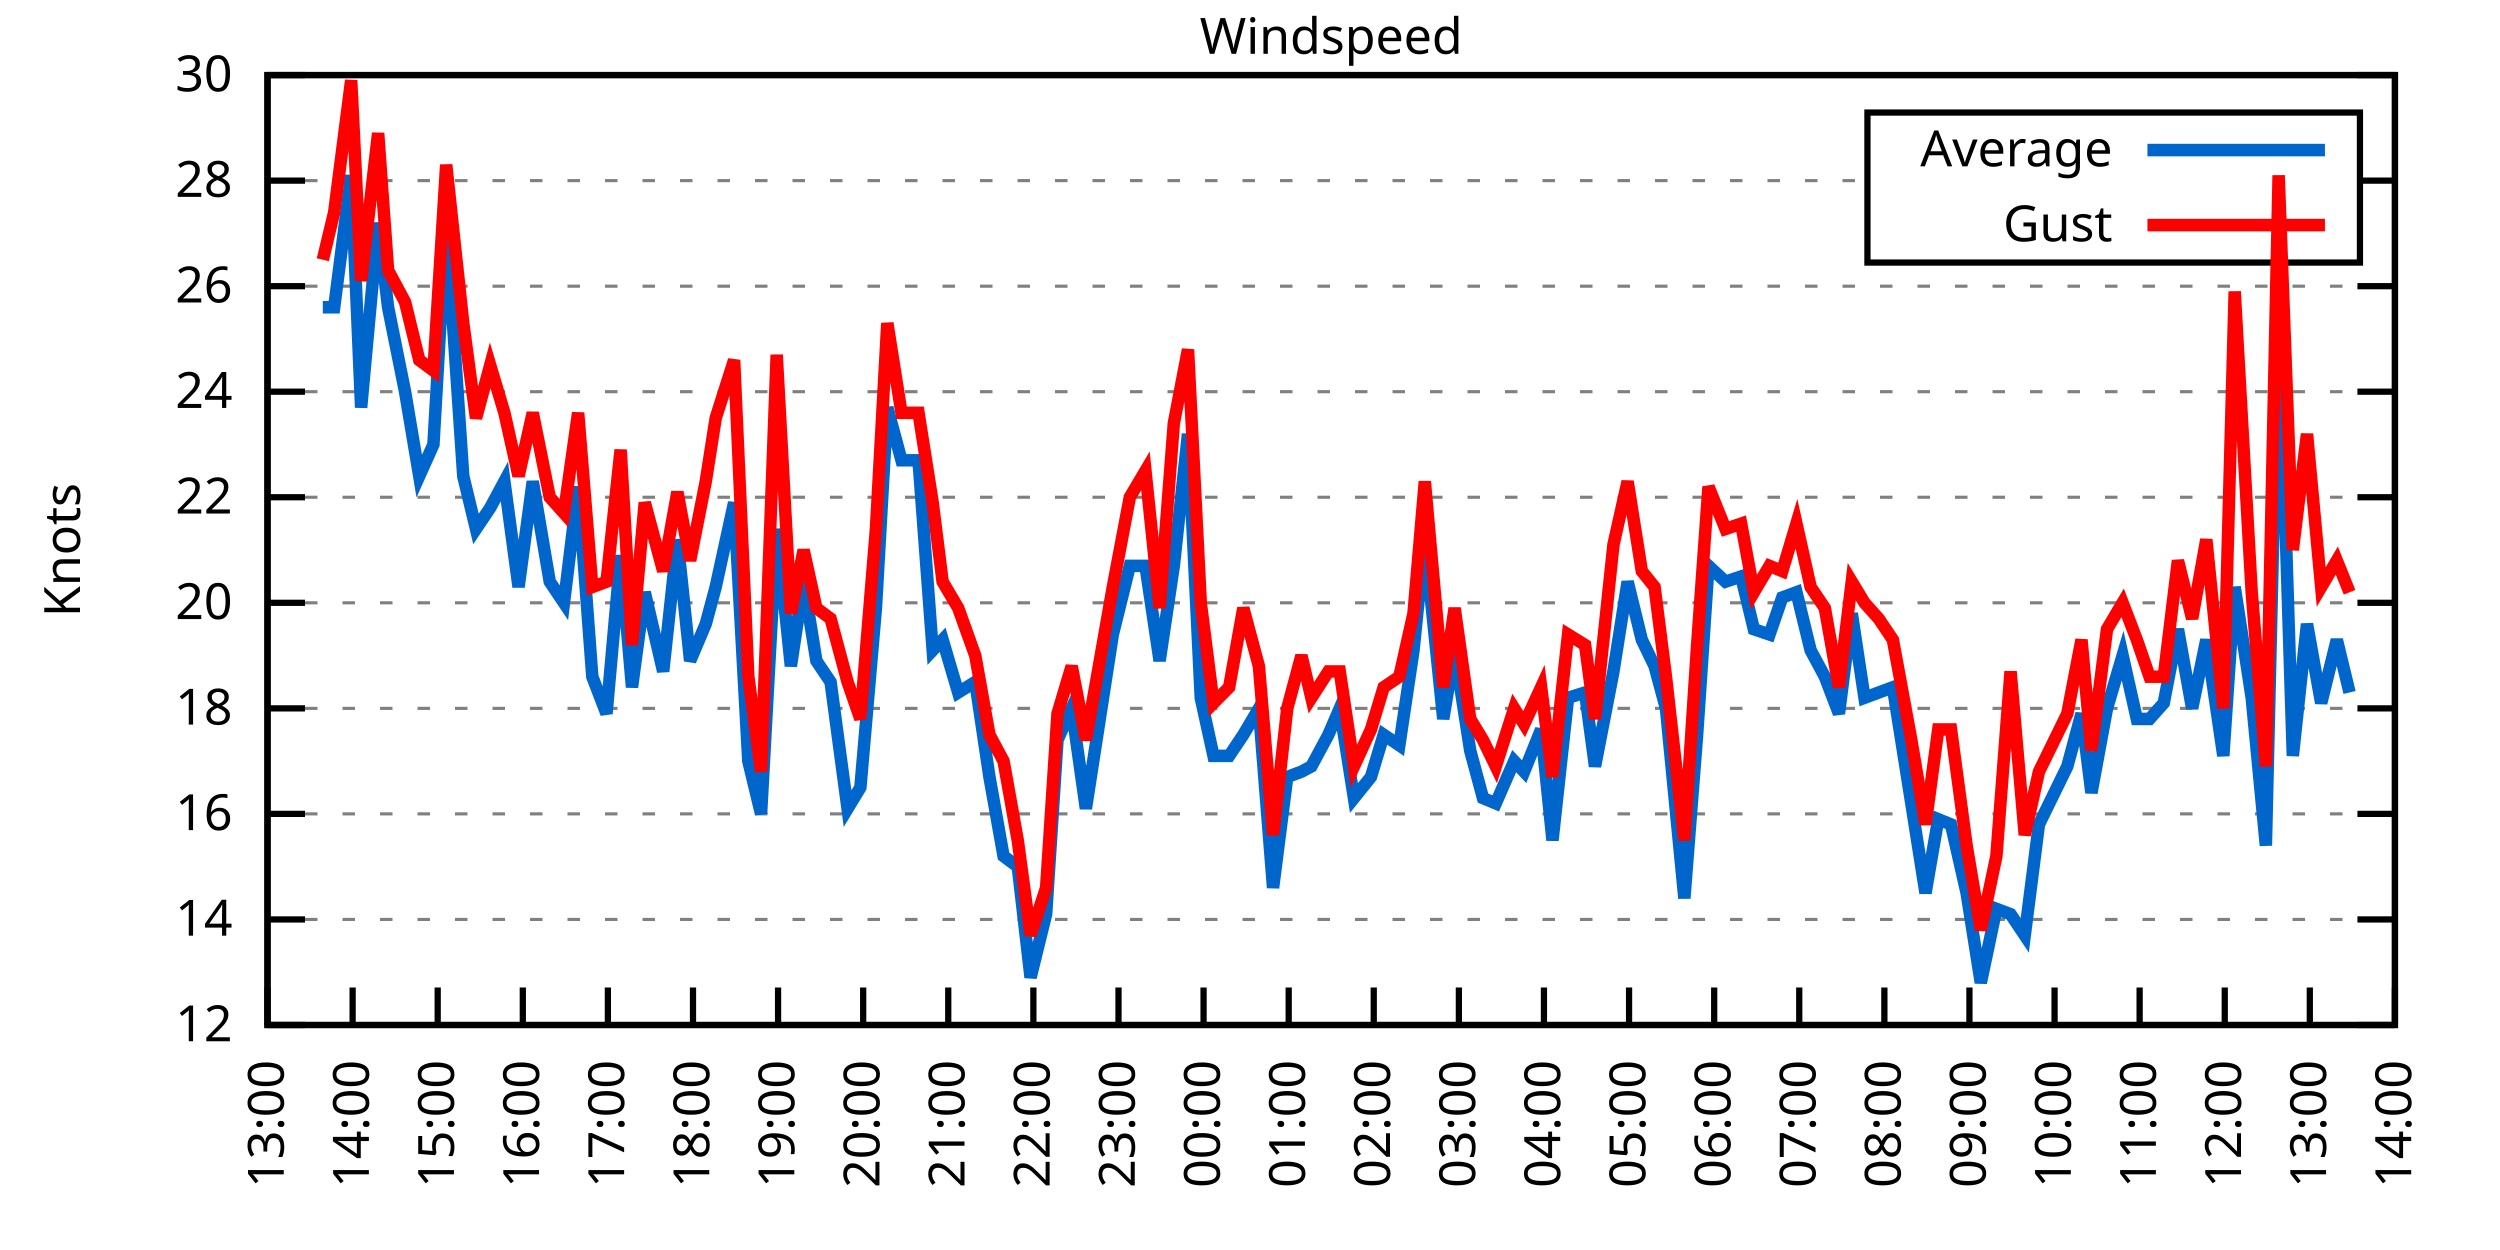
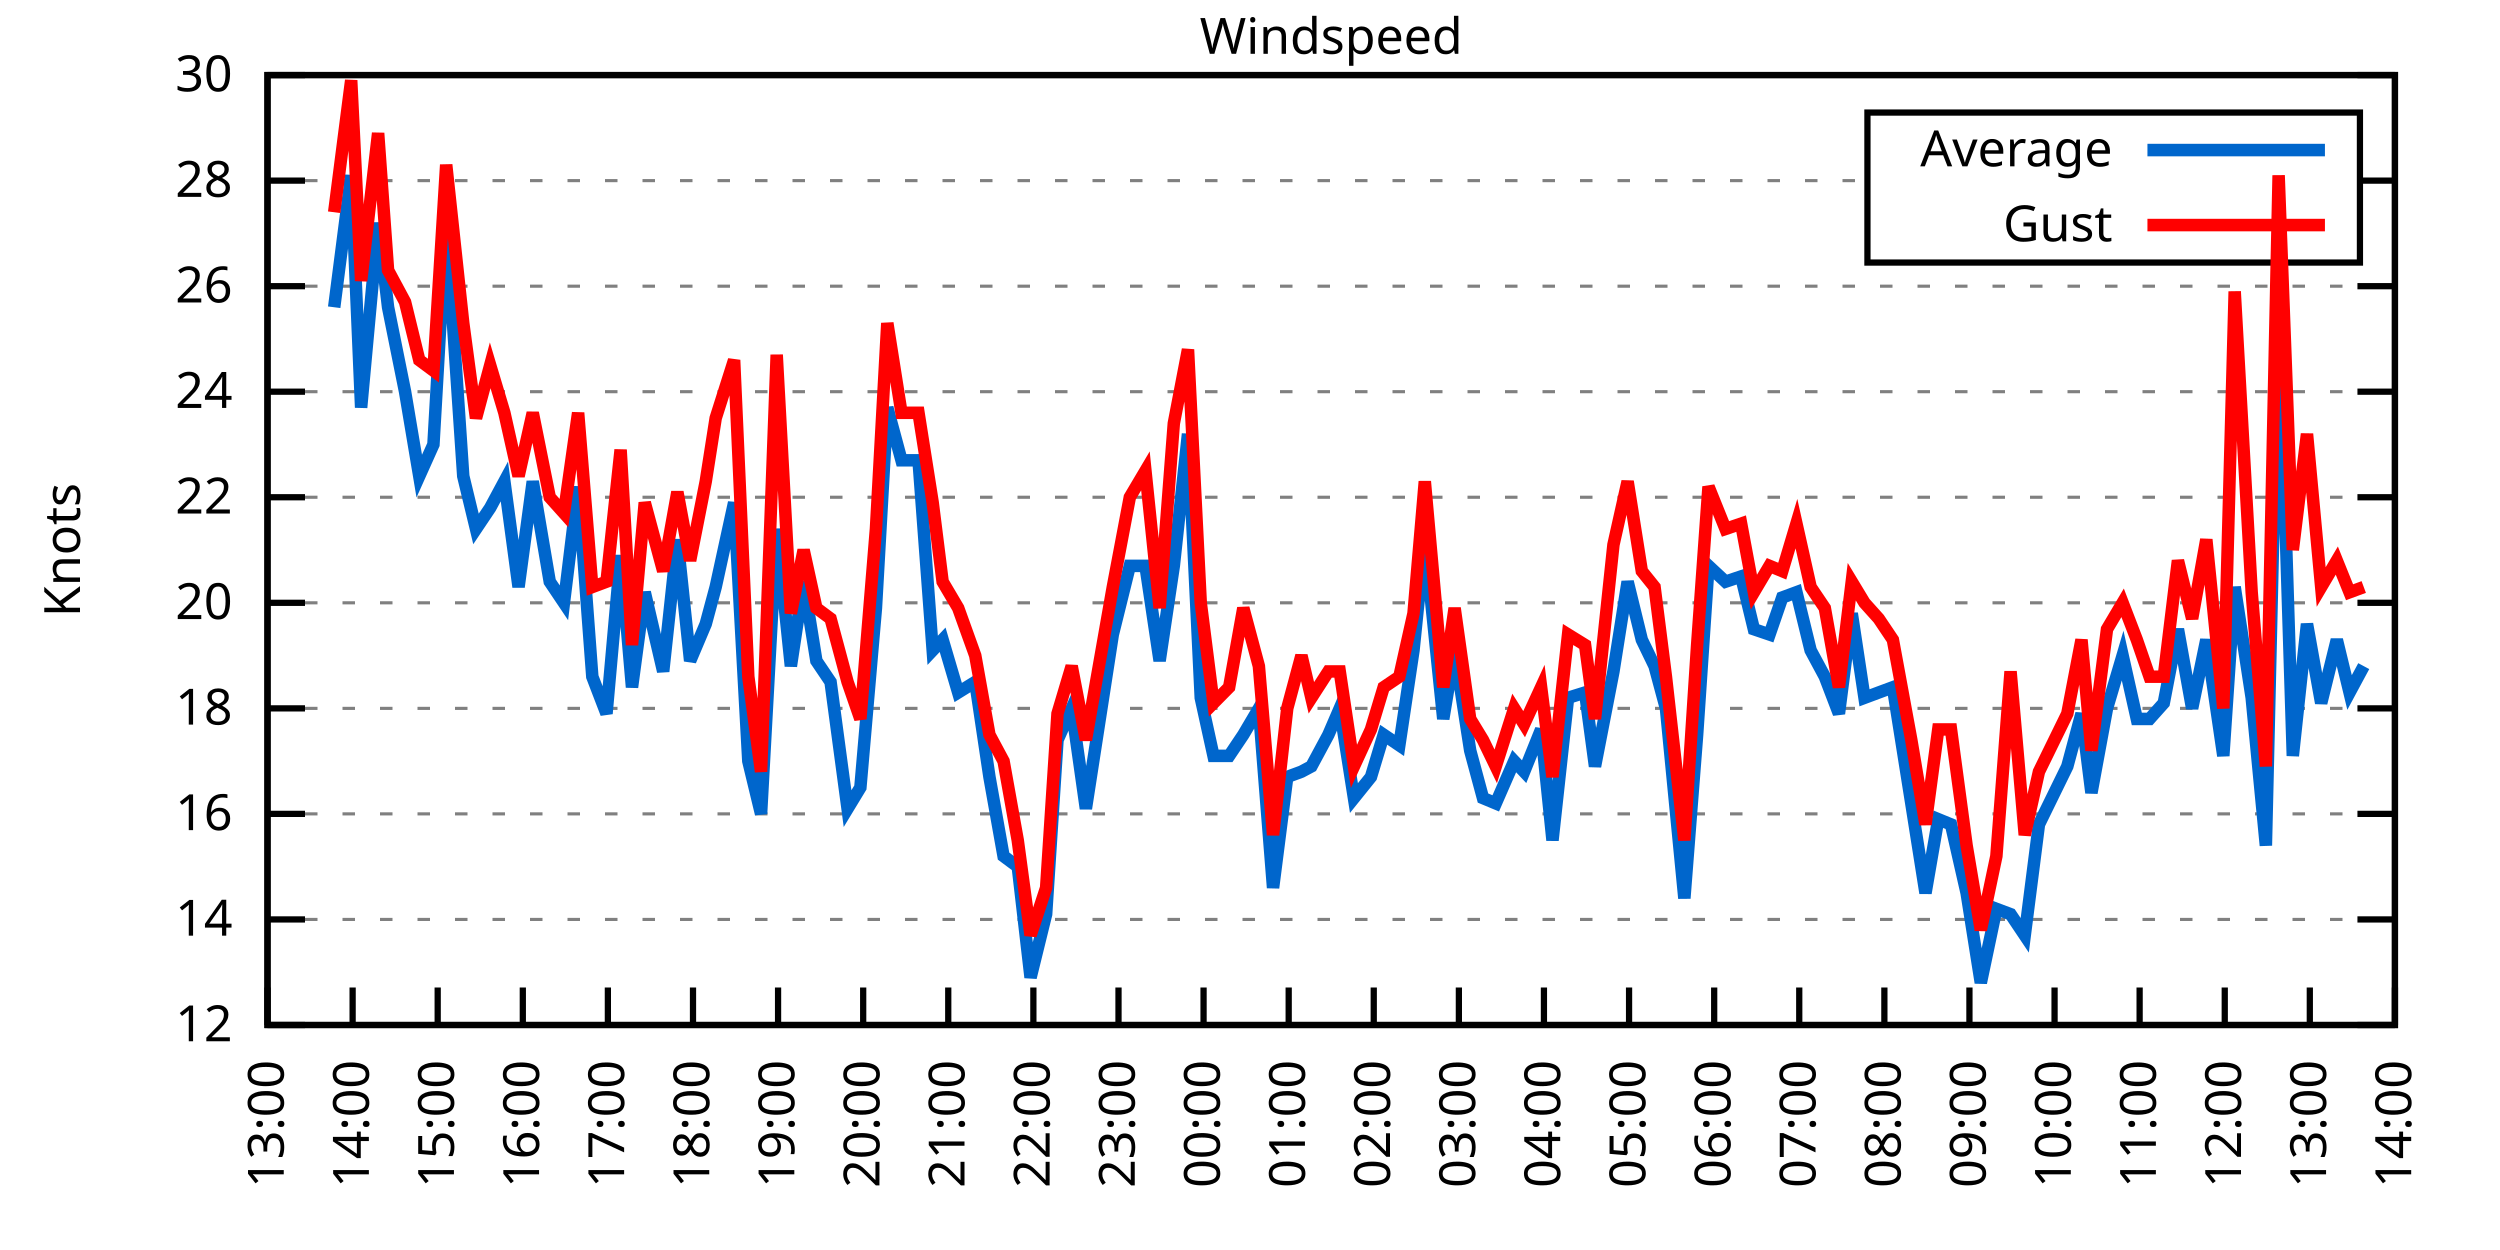
<svg xmlns="http://www.w3.org/2000/svg" xmlns:xlink="http://www.w3.org/1999/xlink" width="400" height="200" viewBox="0 0 400 200">
  <g id="gnuplot_canvas">
    <rect x="0" y="0" width="400" height="200" fill="none" />
    <defs>
      <circle id="gpDot" r="0.5" stroke-width="0.5" stroke="currentColor" />
      <path id="gpPt0" stroke-width="0.333" stroke="currentColor" d="M-1,0 h2 M0,-1 v2" />
      <path id="gpPt1" stroke-width="0.333" stroke="currentColor" d="M-1,-1 L1,1 M1,-1 L-1,1" />
      <path id="gpPt2" stroke-width="0.333" stroke="currentColor" d="M-1,0 L1,0 M0,-1 L0,1 M-1,-1 L1,1 M-1,1 L1,-1" />
      <rect id="gpPt3" stroke-width="0.333" stroke="currentColor" x="-1" y="-1" width="2" height="2" />
      <rect id="gpPt4" stroke-width="0.333" stroke="currentColor" fill="currentColor" x="-1" y="-1" width="2" height="2" />
      <circle id="gpPt5" stroke-width="0.333" stroke="currentColor" cx="0" cy="0" r="1" />
      <use xlink:href="#gpPt5" id="gpPt6" fill="currentColor" stroke="none" />
      <path id="gpPt7" stroke-width="0.333" stroke="currentColor" d="M0,-1.33 L-1.33,0.67 L1.33,0.67 z" />
      <use xlink:href="#gpPt7" id="gpPt8" fill="currentColor" stroke="none" />
      <use xlink:href="#gpPt7" id="gpPt9" stroke="currentColor" transform="rotate(180)" />
      <use xlink:href="#gpPt9" id="gpPt10" fill="currentColor" stroke="none" />
      <use xlink:href="#gpPt3" id="gpPt11" stroke="currentColor" transform="rotate(45)" />
      <use xlink:href="#gpPt11" id="gpPt12" fill="currentColor" stroke="none" />
      <path id="gpPt13" stroke-width="0.333" stroke="currentColor" d="M0,1.330 L1.265,0.411 L0.782,-1.067 L-0.782,-1.076 L-1.265,0.411 z" />
      <use xlink:href="#gpPt13" id="gpPt14" fill="currentColor" stroke="none" />
      <filter id="textbox" filterUnits="objectBoundingBox" x="0" y="0" height="1" width="1">
        <feFlood flood-color="white" flood-opacity="1" result="bgnd" />
        <feComposite in="SourceGraphic" in2="bgnd" operator="atop" />
      </filter>
      <filter id="greybox" filterUnits="objectBoundingBox" x="0" y="0" height="1" width="1">
        <feFlood flood-color="lightgrey" flood-opacity="1" result="grey" />
        <feComposite in="SourceGraphic" in2="grey" operator="atop" />
      </filter>
    </defs>
    <g fill="none" color="white" stroke="currentColor" stroke-width="1.00" stroke-linecap="butt" stroke-linejoin="miter">
</g>
    <g fill="none" color="black" stroke="currentColor" stroke-width="1.00" stroke-linecap="butt" stroke-linejoin="miter">
      <g stroke="none" shape-rendering="crispEdges">
        <polygon fill="rgb(255, 255, 255)" points="42.80,164.00 383.18,164.00 383.18,12.02 42.80,12.02 " />
      </g>
    </g>
    <g fill="none" color="black" stroke="currentColor" stroke-width="1.00" stroke-linecap="butt" stroke-linejoin="miter">
</g>
    <g fill="none" color="black" stroke="black" stroke-width="0.50" stroke-linecap="butt" stroke-linejoin="miter">
</g>
    <g fill="none" color="gray" stroke="currentColor" stroke-width="0.50" stroke-linecap="butt" stroke-linejoin="miter">
      <path stroke="gray" stroke-dasharray="2,4" class="gridline" d="M42.80,164.00 L383.19,164.00  " />
    </g>
    <g fill="none" color="gray" stroke="gray" stroke-width="1.00" stroke-linecap="butt" stroke-linejoin="miter">
</g>
    <g fill="none" color="black" stroke="currentColor" stroke-width="1.00" stroke-linecap="butt" stroke-linejoin="miter">
      <path stroke="black" d="M42.80,164.00 L48.80,164.00 M383.19,164.00 L377.19,164.00  " />
      <g transform="translate(37.20,166.60)" stroke="none" fill="black" font-family="Sans" font-size="8.00" text-anchor="end">
        <text>
          <tspan font-family="Sans"> 12</tspan>
        </text>
      </g>
    </g>
    <g fill="none" color="black" stroke="currentColor" stroke-width="1.00" stroke-linecap="butt" stroke-linejoin="miter">
</g>
    <g fill="none" color="black" stroke="black" stroke-width="0.50" stroke-linecap="butt" stroke-linejoin="miter">
</g>
    <g fill="none" color="gray" stroke="currentColor" stroke-width="0.50" stroke-linecap="butt" stroke-linejoin="miter">
      <path stroke="gray" stroke-dasharray="2,4" class="gridline" d="M42.80,147.11 L383.19,147.11  " />
    </g>
    <g fill="none" color="gray" stroke="gray" stroke-width="1.00" stroke-linecap="butt" stroke-linejoin="miter">
</g>
    <g fill="none" color="black" stroke="currentColor" stroke-width="1.00" stroke-linecap="butt" stroke-linejoin="miter">
      <path stroke="black" d="M42.80,147.11 L48.80,147.11 M383.19,147.11 L377.19,147.11  " />
      <g transform="translate(37.20,149.71)" stroke="none" fill="black" font-family="Sans" font-size="8.00" text-anchor="end">
        <text>
          <tspan font-family="Sans"> 14</tspan>
        </text>
      </g>
    </g>
    <g fill="none" color="black" stroke="currentColor" stroke-width="1.00" stroke-linecap="butt" stroke-linejoin="miter">
</g>
    <g fill="none" color="black" stroke="black" stroke-width="0.50" stroke-linecap="butt" stroke-linejoin="miter">
</g>
    <g fill="none" color="gray" stroke="currentColor" stroke-width="0.50" stroke-linecap="butt" stroke-linejoin="miter">
      <path stroke="gray" stroke-dasharray="2,4" class="gridline" d="M42.80,130.22 L383.19,130.22  " />
    </g>
    <g fill="none" color="gray" stroke="gray" stroke-width="1.00" stroke-linecap="butt" stroke-linejoin="miter">
</g>
    <g fill="none" color="black" stroke="currentColor" stroke-width="1.00" stroke-linecap="butt" stroke-linejoin="miter">
      <path stroke="black" d="M42.80,130.22 L48.80,130.22 M383.19,130.22 L377.19,130.22  " />
      <g transform="translate(37.20,132.82)" stroke="none" fill="black" font-family="Sans" font-size="8.00" text-anchor="end">
        <text>
          <tspan font-family="Sans"> 16</tspan>
        </text>
      </g>
    </g>
    <g fill="none" color="black" stroke="currentColor" stroke-width="1.00" stroke-linecap="butt" stroke-linejoin="miter">
</g>
    <g fill="none" color="black" stroke="black" stroke-width="0.50" stroke-linecap="butt" stroke-linejoin="miter">
</g>
    <g fill="none" color="gray" stroke="currentColor" stroke-width="0.50" stroke-linecap="butt" stroke-linejoin="miter">
      <path stroke="gray" stroke-dasharray="2,4" class="gridline" d="M42.80,113.34 L383.19,113.34  " />
    </g>
    <g fill="none" color="gray" stroke="gray" stroke-width="1.00" stroke-linecap="butt" stroke-linejoin="miter">
</g>
    <g fill="none" color="black" stroke="currentColor" stroke-width="1.00" stroke-linecap="butt" stroke-linejoin="miter">
      <path stroke="black" d="M42.80,113.34 L48.80,113.34 M383.19,113.34 L377.19,113.34  " />
      <g transform="translate(37.20,115.94)" stroke="none" fill="black" font-family="Sans" font-size="8.00" text-anchor="end">
        <text>
          <tspan font-family="Sans"> 18</tspan>
        </text>
      </g>
    </g>
    <g fill="none" color="black" stroke="currentColor" stroke-width="1.00" stroke-linecap="butt" stroke-linejoin="miter">
</g>
    <g fill="none" color="black" stroke="black" stroke-width="0.50" stroke-linecap="butt" stroke-linejoin="miter">
</g>
    <g fill="none" color="gray" stroke="currentColor" stroke-width="0.50" stroke-linecap="butt" stroke-linejoin="miter">
      <path stroke="gray" stroke-dasharray="2,4" class="gridline" d="M42.80,96.45 L383.19,96.45  " />
    </g>
    <g fill="none" color="gray" stroke="gray" stroke-width="1.00" stroke-linecap="butt" stroke-linejoin="miter">
</g>
    <g fill="none" color="black" stroke="currentColor" stroke-width="1.00" stroke-linecap="butt" stroke-linejoin="miter">
      <path stroke="black" d="M42.80,96.45 L48.80,96.45 M383.19,96.45 L377.19,96.45  " />
      <g transform="translate(37.20,99.05)" stroke="none" fill="black" font-family="Sans" font-size="8.00" text-anchor="end">
        <text>
          <tspan font-family="Sans"> 20</tspan>
        </text>
      </g>
    </g>
    <g fill="none" color="black" stroke="currentColor" stroke-width="1.00" stroke-linecap="butt" stroke-linejoin="miter">
</g>
    <g fill="none" color="black" stroke="black" stroke-width="0.50" stroke-linecap="butt" stroke-linejoin="miter">
</g>
    <g fill="none" color="gray" stroke="currentColor" stroke-width="0.50" stroke-linecap="butt" stroke-linejoin="miter">
      <path stroke="gray" stroke-dasharray="2,4" class="gridline" d="M42.80,79.56 L383.19,79.56  " />
    </g>
    <g fill="none" color="gray" stroke="gray" stroke-width="1.00" stroke-linecap="butt" stroke-linejoin="miter">
</g>
    <g fill="none" color="black" stroke="currentColor" stroke-width="1.00" stroke-linecap="butt" stroke-linejoin="miter">
      <path stroke="black" d="M42.80,79.56 L48.80,79.56 M383.19,79.56 L377.19,79.56  " />
      <g transform="translate(37.20,82.16)" stroke="none" fill="black" font-family="Sans" font-size="8.00" text-anchor="end">
        <text>
          <tspan font-family="Sans"> 22</tspan>
        </text>
      </g>
    </g>
    <g fill="none" color="black" stroke="currentColor" stroke-width="1.00" stroke-linecap="butt" stroke-linejoin="miter">
</g>
    <g fill="none" color="black" stroke="black" stroke-width="0.50" stroke-linecap="butt" stroke-linejoin="miter">
</g>
    <g fill="none" color="gray" stroke="currentColor" stroke-width="0.50" stroke-linecap="butt" stroke-linejoin="miter">
      <path stroke="gray" stroke-dasharray="2,4" class="gridline" d="M42.80,62.67 L383.19,62.67  " />
    </g>
    <g fill="none" color="gray" stroke="gray" stroke-width="1.00" stroke-linecap="butt" stroke-linejoin="miter">
</g>
    <g fill="none" color="black" stroke="currentColor" stroke-width="1.00" stroke-linecap="butt" stroke-linejoin="miter">
      <path stroke="black" d="M42.80,62.67 L48.80,62.67 M383.19,62.67 L377.19,62.67  " />
      <g transform="translate(37.20,65.27)" stroke="none" fill="black" font-family="Sans" font-size="8.00" text-anchor="end">
        <text>
          <tspan font-family="Sans"> 24</tspan>
        </text>
      </g>
    </g>
    <g fill="none" color="black" stroke="currentColor" stroke-width="1.00" stroke-linecap="butt" stroke-linejoin="miter">
</g>
    <g fill="none" color="black" stroke="black" stroke-width="0.50" stroke-linecap="butt" stroke-linejoin="miter">
</g>
    <g fill="none" color="gray" stroke="currentColor" stroke-width="0.50" stroke-linecap="butt" stroke-linejoin="miter">
      <path stroke="gray" stroke-dasharray="2,4" class="gridline" d="M42.80,45.79 L383.19,45.79  " />
    </g>
    <g fill="none" color="gray" stroke="gray" stroke-width="1.00" stroke-linecap="butt" stroke-linejoin="miter">
</g>
    <g fill="none" color="black" stroke="currentColor" stroke-width="1.00" stroke-linecap="butt" stroke-linejoin="miter">
      <path stroke="black" d="M42.80,45.79 L48.80,45.79 M383.19,45.79 L377.19,45.79  " />
      <g transform="translate(37.20,48.39)" stroke="none" fill="black" font-family="Sans" font-size="8.00" text-anchor="end">
        <text>
          <tspan font-family="Sans"> 26</tspan>
        </text>
      </g>
    </g>
    <g fill="none" color="black" stroke="currentColor" stroke-width="1.00" stroke-linecap="butt" stroke-linejoin="miter">
</g>
    <g fill="none" color="black" stroke="black" stroke-width="0.50" stroke-linecap="butt" stroke-linejoin="miter">
</g>
    <g fill="none" color="gray" stroke="currentColor" stroke-width="0.50" stroke-linecap="butt" stroke-linejoin="miter">
      <path stroke="gray" stroke-dasharray="2,4" class="gridline" d="M42.80,28.90 L298.79,28.90 M377.59,28.90 L383.19,28.90  " />
    </g>
    <g fill="none" color="gray" stroke="gray" stroke-width="1.00" stroke-linecap="butt" stroke-linejoin="miter">
</g>
    <g fill="none" color="black" stroke="currentColor" stroke-width="1.00" stroke-linecap="butt" stroke-linejoin="miter">
      <path stroke="black" d="M42.80,28.90 L48.80,28.90 M383.19,28.90 L377.19,28.90  " />
      <g transform="translate(37.20,31.50)" stroke="none" fill="black" font-family="Sans" font-size="8.00" text-anchor="end">
        <text>
          <tspan font-family="Sans"> 28</tspan>
        </text>
      </g>
    </g>
    <g fill="none" color="black" stroke="currentColor" stroke-width="1.00" stroke-linecap="butt" stroke-linejoin="miter">
</g>
    <g fill="none" color="black" stroke="black" stroke-width="0.50" stroke-linecap="butt" stroke-linejoin="miter">
</g>
    <g fill="none" color="gray" stroke="currentColor" stroke-width="0.50" stroke-linecap="butt" stroke-linejoin="miter">
      <path stroke="gray" stroke-dasharray="2,4" class="gridline" d="M42.80,12.01 L383.19,12.01  " />
    </g>
    <g fill="none" color="gray" stroke="gray" stroke-width="1.00" stroke-linecap="butt" stroke-linejoin="miter">
</g>
    <g fill="none" color="black" stroke="currentColor" stroke-width="1.00" stroke-linecap="butt" stroke-linejoin="miter">
      <path stroke="black" d="M42.80,12.01 L48.80,12.01 M383.19,12.01 L377.19,12.01  " />
      <g transform="translate(37.20,14.61)" stroke="none" fill="black" font-family="Sans" font-size="8.00" text-anchor="end">
        <text>
          <tspan font-family="Sans"> 30</tspan>
        </text>
      </g>
    </g>
    <g fill="none" color="black" stroke="currentColor" stroke-width="1.00" stroke-linecap="butt" stroke-linejoin="miter">
      <path stroke="black" d="M42.80,164.00 L42.80,158.00  " />
      <g transform="translate(45.40,169.60) rotate(270.00)" stroke="none" fill="black" font-family="Sans" font-size="8.00" text-anchor="end">
        <text>
          <tspan font-family="Sans">13:00</tspan>
        </text>
      </g>
    </g>
    <g fill="none" color="black" stroke="currentColor" stroke-width="1.00" stroke-linecap="butt" stroke-linejoin="miter">
      <path stroke="black" d="M56.42,164.00 L56.42,158.00  " />
      <g transform="translate(59.02,169.60) rotate(270.00)" stroke="none" fill="black" font-family="Sans" font-size="8.00" text-anchor="end">
        <text>
          <tspan font-family="Sans">14:00</tspan>
        </text>
      </g>
    </g>
    <g fill="none" color="black" stroke="currentColor" stroke-width="1.00" stroke-linecap="butt" stroke-linejoin="miter">
      <path stroke="black" d="M70.03,164.00 L70.03,158.00  " />
      <g transform="translate(72.63,169.60) rotate(270.00)" stroke="none" fill="black" font-family="Sans" font-size="8.00" text-anchor="end">
        <text>
          <tspan font-family="Sans">15:00</tspan>
        </text>
      </g>
    </g>
    <g fill="none" color="black" stroke="currentColor" stroke-width="1.00" stroke-linecap="butt" stroke-linejoin="miter">
      <path stroke="black" d="M83.65,164.00 L83.65,158.00  " />
      <g transform="translate(86.25,169.60) rotate(270.00)" stroke="none" fill="black" font-family="Sans" font-size="8.00" text-anchor="end">
        <text>
          <tspan font-family="Sans">16:00</tspan>
        </text>
      </g>
    </g>
    <g fill="none" color="black" stroke="currentColor" stroke-width="1.00" stroke-linecap="butt" stroke-linejoin="miter">
      <path stroke="black" d="M97.26,164.00 L97.26,158.00  " />
      <g transform="translate(99.86,169.60) rotate(270.00)" stroke="none" fill="black" font-family="Sans" font-size="8.00" text-anchor="end">
        <text>
          <tspan font-family="Sans">17:00</tspan>
        </text>
      </g>
    </g>
    <g fill="none" color="black" stroke="currentColor" stroke-width="1.00" stroke-linecap="butt" stroke-linejoin="miter">
      <path stroke="black" d="M110.88,164.00 L110.88,158.00  " />
      <g transform="translate(113.48,169.60) rotate(270.00)" stroke="none" fill="black" font-family="Sans" font-size="8.00" text-anchor="end">
        <text>
          <tspan font-family="Sans">18:00</tspan>
        </text>
      </g>
    </g>
    <g fill="none" color="black" stroke="currentColor" stroke-width="1.00" stroke-linecap="butt" stroke-linejoin="miter">
      <path stroke="black" d="M124.49,164.00 L124.49,158.00  " />
      <g transform="translate(127.09,169.60) rotate(270.00)" stroke="none" fill="black" font-family="Sans" font-size="8.00" text-anchor="end">
        <text>
          <tspan font-family="Sans">19:00</tspan>
        </text>
      </g>
    </g>
    <g fill="none" color="black" stroke="currentColor" stroke-width="1.00" stroke-linecap="butt" stroke-linejoin="miter">
      <path stroke="black" d="M138.11,164.00 L138.11,158.00  " />
      <g transform="translate(140.71,169.60) rotate(270.00)" stroke="none" fill="black" font-family="Sans" font-size="8.00" text-anchor="end">
        <text>
          <tspan font-family="Sans">20:00</tspan>
        </text>
      </g>
    </g>
    <g fill="none" color="black" stroke="currentColor" stroke-width="1.00" stroke-linecap="butt" stroke-linejoin="miter">
      <path stroke="black" d="M151.72,164.00 L151.72,158.00  " />
      <g transform="translate(154.32,169.60) rotate(270.00)" stroke="none" fill="black" font-family="Sans" font-size="8.00" text-anchor="end">
        <text>
          <tspan font-family="Sans">21:00</tspan>
        </text>
      </g>
    </g>
    <g fill="none" color="black" stroke="currentColor" stroke-width="1.00" stroke-linecap="butt" stroke-linejoin="miter">
      <path stroke="black" d="M165.34,164.00 L165.34,158.00  " />
      <g transform="translate(167.94,169.60) rotate(270.00)" stroke="none" fill="black" font-family="Sans" font-size="8.00" text-anchor="end">
        <text>
          <tspan font-family="Sans">22:00</tspan>
        </text>
      </g>
    </g>
    <g fill="none" color="black" stroke="currentColor" stroke-width="1.00" stroke-linecap="butt" stroke-linejoin="miter">
      <path stroke="black" d="M178.96,164.00 L178.96,158.00  " />
      <g transform="translate(181.56,169.60) rotate(270.00)" stroke="none" fill="black" font-family="Sans" font-size="8.00" text-anchor="end">
        <text>
          <tspan font-family="Sans">23:00</tspan>
        </text>
      </g>
    </g>
    <g fill="none" color="black" stroke="currentColor" stroke-width="1.00" stroke-linecap="butt" stroke-linejoin="miter">
      <path stroke="black" d="M192.57,164.00 L192.57,158.00  " />
      <g transform="translate(195.17,169.60) rotate(270.00)" stroke="none" fill="black" font-family="Sans" font-size="8.00" text-anchor="end">
        <text>
          <tspan font-family="Sans">00:00</tspan>
        </text>
      </g>
    </g>
    <g fill="none" color="black" stroke="currentColor" stroke-width="1.00" stroke-linecap="butt" stroke-linejoin="miter">
      <path stroke="black" d="M206.19,164.00 L206.19,158.00  " />
      <g transform="translate(208.79,169.60) rotate(270.00)" stroke="none" fill="black" font-family="Sans" font-size="8.00" text-anchor="end">
        <text>
          <tspan font-family="Sans">01:00</tspan>
        </text>
      </g>
    </g>
    <g fill="none" color="black" stroke="currentColor" stroke-width="1.00" stroke-linecap="butt" stroke-linejoin="miter">
      <path stroke="black" d="M219.80,164.00 L219.80,158.00  " />
      <g transform="translate(222.40,169.60) rotate(270.00)" stroke="none" fill="black" font-family="Sans" font-size="8.00" text-anchor="end">
        <text>
          <tspan font-family="Sans">02:00</tspan>
        </text>
      </g>
    </g>
    <g fill="none" color="black" stroke="currentColor" stroke-width="1.00" stroke-linecap="butt" stroke-linejoin="miter">
      <path stroke="black" d="M233.42,164.00 L233.42,158.00  " />
      <g transform="translate(236.02,169.60) rotate(270.00)" stroke="none" fill="black" font-family="Sans" font-size="8.00" text-anchor="end">
        <text>
          <tspan font-family="Sans">03:00</tspan>
        </text>
      </g>
    </g>
    <g fill="none" color="black" stroke="currentColor" stroke-width="1.00" stroke-linecap="butt" stroke-linejoin="miter">
      <path stroke="black" d="M247.03,164.00 L247.03,158.00  " />
      <g transform="translate(249.63,169.60) rotate(270.00)" stroke="none" fill="black" font-family="Sans" font-size="8.00" text-anchor="end">
        <text>
          <tspan font-family="Sans">04:00</tspan>
        </text>
      </g>
    </g>
    <g fill="none" color="black" stroke="currentColor" stroke-width="1.00" stroke-linecap="butt" stroke-linejoin="miter">
      <path stroke="black" d="M260.65,164.00 L260.65,158.00  " />
      <g transform="translate(263.25,169.60) rotate(270.00)" stroke="none" fill="black" font-family="Sans" font-size="8.00" text-anchor="end">
        <text>
          <tspan font-family="Sans">05:00</tspan>
        </text>
      </g>
    </g>
    <g fill="none" color="black" stroke="currentColor" stroke-width="1.00" stroke-linecap="butt" stroke-linejoin="miter">
      <path stroke="black" d="M274.27,164.00 L274.27,158.00  " />
      <g transform="translate(276.87,169.60) rotate(270.00)" stroke="none" fill="black" font-family="Sans" font-size="8.00" text-anchor="end">
        <text>
          <tspan font-family="Sans">06:00</tspan>
        </text>
      </g>
    </g>
    <g fill="none" color="black" stroke="currentColor" stroke-width="1.00" stroke-linecap="butt" stroke-linejoin="miter">
      <path stroke="black" d="M287.88,164.00 L287.88,158.00  " />
      <g transform="translate(290.48,169.60) rotate(270.00)" stroke="none" fill="black" font-family="Sans" font-size="8.00" text-anchor="end">
        <text>
          <tspan font-family="Sans">07:00</tspan>
        </text>
      </g>
    </g>
    <g fill="none" color="black" stroke="currentColor" stroke-width="1.00" stroke-linecap="butt" stroke-linejoin="miter">
      <path stroke="black" d="M301.50,164.00 L301.50,158.00  " />
      <g transform="translate(304.10,169.60) rotate(270.00)" stroke="none" fill="black" font-family="Sans" font-size="8.00" text-anchor="end">
        <text>
          <tspan font-family="Sans">08:00</tspan>
        </text>
      </g>
    </g>
    <g fill="none" color="black" stroke="currentColor" stroke-width="1.00" stroke-linecap="butt" stroke-linejoin="miter">
      <path stroke="black" d="M315.11,164.00 L315.11,158.00  " />
      <g transform="translate(317.71,169.60) rotate(270.00)" stroke="none" fill="black" font-family="Sans" font-size="8.00" text-anchor="end">
        <text>
          <tspan font-family="Sans">09:00</tspan>
        </text>
      </g>
    </g>
    <g fill="none" color="black" stroke="currentColor" stroke-width="1.00" stroke-linecap="butt" stroke-linejoin="miter">
      <path stroke="black" d="M328.73,164.00 L328.73,158.00  " />
      <g transform="translate(331.33,169.60) rotate(270.00)" stroke="none" fill="black" font-family="Sans" font-size="8.00" text-anchor="end">
        <text>
          <tspan font-family="Sans">10:00</tspan>
        </text>
      </g>
    </g>
    <g fill="none" color="black" stroke="currentColor" stroke-width="1.00" stroke-linecap="butt" stroke-linejoin="miter">
      <path stroke="black" d="M342.34,164.00 L342.34,158.00  " />
      <g transform="translate(344.94,169.60) rotate(270.00)" stroke="none" fill="black" font-family="Sans" font-size="8.00" text-anchor="end">
        <text>
          <tspan font-family="Sans">11:00</tspan>
        </text>
      </g>
    </g>
    <g fill="none" color="black" stroke="currentColor" stroke-width="1.00" stroke-linecap="butt" stroke-linejoin="miter">
      <path stroke="black" d="M355.96,164.00 L355.96,158.00  " />
      <g transform="translate(358.56,169.60) rotate(270.00)" stroke="none" fill="black" font-family="Sans" font-size="8.00" text-anchor="end">
        <text>
          <tspan font-family="Sans">12:00</tspan>
        </text>
      </g>
    </g>
    <g fill="none" color="black" stroke="currentColor" stroke-width="1.00" stroke-linecap="butt" stroke-linejoin="miter">
      <path stroke="black" d="M369.57,164.00 L369.57,158.00  " />
      <g transform="translate(372.17,169.60) rotate(270.00)" stroke="none" fill="black" font-family="Sans" font-size="8.00" text-anchor="end">
        <text>
          <tspan font-family="Sans">13:00</tspan>
        </text>
      </g>
    </g>
    <g fill="none" color="black" stroke="currentColor" stroke-width="1.00" stroke-linecap="butt" stroke-linejoin="miter">
      <path stroke="black" d="M383.19,164.00 L383.19,158.00  " />
      <g transform="translate(385.79,169.60) rotate(270.00)" stroke="none" fill="black" font-family="Sans" font-size="8.00" text-anchor="end">
        <text>
          <tspan font-family="Sans">14:00</tspan>
        </text>
      </g>
    </g>
    <g fill="none" color="black" stroke="currentColor" stroke-width="1.00" stroke-linecap="butt" stroke-linejoin="miter">
</g>
    <g fill="none" color="black" stroke="currentColor" stroke-width="1.00" stroke-linecap="butt" stroke-linejoin="miter">
      <path stroke="black" d="M42.80,12.01 L42.80,164.00 L383.19,164.00 L383.19,12.01 L42.80,12.01 Z  " />
    </g>
    <g fill="none" color="black" stroke="currentColor" stroke-width="1.00" stroke-linecap="butt" stroke-linejoin="miter">
</g>
    <g fill="none" color="black" stroke="currentColor" stroke-width="1.00" stroke-linecap="butt" stroke-linejoin="miter">
      <path stroke="black" d="M298.79,42.01 L298.79,18.01 L377.59,18.01 L377.59,42.01 L298.79,42.01 Z  " />
    </g>
    <g id="Windspeed_plot_1">
      <g fill="none" color="white" stroke="black" stroke-width="2.00" stroke-linecap="butt" stroke-linejoin="miter">
</g>
      <g fill="none" color="black" stroke="currentColor" stroke-width="2.00" stroke-linecap="butt" stroke-linejoin="miter">
        <g transform="translate(337.99,26.61)" stroke="none" fill="black" font-family="Sans" font-size="8.00" text-anchor="end">
          <text>
            <tspan font-family="Sans">Average</tspan>
          </text>
        </g>
      </g>
      <g fill="none" color="black" stroke="currentColor" stroke-width="2.00" stroke-linecap="butt" stroke-linejoin="miter">
-         <path stroke="rgb(  0, 102, 204)" d="M343.59,24.01 L371.99,24.01 M51.65,49.16 L53.47,49.16 L56.19,28.05 L57.78,65.21 L60.50,35.65 L62.09,49.16   L64.81,62.67 L67.08,76.18 L69.35,71.12 L71.39,35.65 L74.12,76.18 L76.16,84.63 L78.43,81.25 L80.70,77.03   L82.97,93.92 L85.24,77.03 L87.96,93.07 L90.23,96.45 L92.50,77.87 L94.77,108.27 L97.04,114.18 L99.30,88.85   L101.12,109.96 L103.16,94.76 L106.11,107.43 L108.38,86.32 L110.42,105.74 L112.92,99.83 L114.51,93.92 L117.46,80.41   L119.73,121.78 L121.77,130.22 L124.27,84.63 L126.54,106.58 L128.58,93.07 L130.62,105.74 L132.89,109.11 L135.61,129.38   L137.66,126.00 L140.15,97.29 L141.97,65.21 L144.24,73.65 L146.96,73.65 L149.23,104.05 L150.82,102.36 L153.31,110.80   L156.04,109.11 L158.31,124.31 L160.57,136.98 L162.84,138.67 L164.89,156.40 L167.38,146.27 L169.20,118.40 L171.47,113.34   L173.74,129.38 L178.05,101.52 L180.77,90.54 L183.27,90.54 L185.54,105.74 L187.81,90.54 L190.08,69.43 L192.12,111.65   L194.16,120.94 L196.66,120.94 L198.93,117.56 L201.42,113.34 L203.69,142.05 L205.96,124.31 L208.23,123.47 L209.82,122.62   L212.54,117.56 L214.36,113.34 L216.63,127.69 L219.35,124.31 L221.39,117.56 L223.89,119.25 L226.16,104.05 L227.97,86.32   L230.92,115.03 L232.74,104.05 L235.23,120.09 L237.28,127.69 L239.32,128.54 L242.27,121.78 L243.86,123.47 L246.58,116.71   L248.40,134.45 L250.89,111.65 L253.61,110.80 L255.20,122.62 L258.15,107.43 L260.42,93.07 L262.69,102.36 L264.73,106.58   L266.55,113.34 L269.50,143.73 L271.54,117.56 L273.36,90.54 L276.08,93.07 L278.58,92.23 L280.62,100.67 L283.12,101.52   L285.16,95.60 L287.43,94.76 L289.70,104.05 L291.97,108.27 L294.23,114.18 L296.28,98.14 L298.32,111.65 L300.59,110.80   L302.86,109.96 L305.81,128.54 L308.08,142.89 L310.12,131.07 L312.16,131.91 L314.66,142.89 L316.93,157.24 L319.42,145.42   L321.69,146.27 L323.96,149.65 L326.23,131.91 L330.77,122.62 L333.04,114.18 L334.63,126.85 L337.12,113.34 L339.62,104.89   L341.89,115.03 L343.93,115.03 L346.20,112.49 L348.47,100.67 L350.74,113.34 L353.01,102.36 L355.73,120.94 L357.55,93.92   L360.27,111.65 L362.54,135.29 L364.58,49.16 L366.85,120.94 L369.12,99.83 L371.39,112.49 L373.89,102.36 L375.93,110.80    " />
+         <path stroke="rgb(  0, 102, 204)" d="M343.59,24.01 L371.99,24.01 M53.47,49.16 L56.19,28.05 L57.78,65.21 L60.50,35.65 L62.09,49.16 L64.81,62.67   L67.08,76.18 L69.35,71.12 L71.39,35.65 L74.12,76.18 L76.16,84.63 L78.43,81.25 L80.70,77.03 L82.97,93.92   L85.24,77.03 L87.96,93.07 L90.23,96.45 L92.50,77.87 L94.77,108.27 L97.04,114.18 L99.30,88.85 L101.12,109.96   L103.16,94.76 L106.11,107.43 L108.38,86.32 L110.42,105.74 L112.92,99.83 L114.51,93.92 L117.46,80.41 L119.73,121.78   L121.77,130.22 L124.27,84.63 L126.54,106.58 L128.58,93.07 L130.62,105.74 L132.89,109.11 L135.61,129.38 L137.66,126.00   L140.15,97.29 L141.97,65.21 L144.24,73.65 L146.96,73.65 L149.23,104.05 L150.82,102.36 L153.31,110.80 L156.04,109.11   L158.31,124.31 L160.57,136.98 L162.84,138.67 L164.89,156.40 L167.38,146.27 L169.20,118.40 L171.47,113.34 L173.74,129.38   L178.05,101.52 L180.77,90.54 L183.27,90.54 L185.54,105.74 L187.81,90.54 L190.08,69.43 L192.12,111.65 L194.16,120.94   L196.66,120.94 L198.93,117.56 L201.42,113.34 L203.69,142.05 L205.96,124.31 L208.23,123.47 L209.82,122.62 L212.54,117.56   L214.36,113.34 L216.63,127.69 L219.35,124.31 L221.39,117.56 L223.89,119.25 L226.16,104.05 L227.97,86.32 L230.92,115.03   L232.74,104.05 L235.23,120.09 L237.28,127.69 L239.32,128.54 L242.27,121.78 L243.86,123.47 L246.58,116.71 L248.40,134.45   L250.89,111.65 L253.61,110.80 L255.20,122.62 L258.15,107.43 L260.42,93.07 L262.69,102.36 L264.73,106.58 L266.55,113.34   L269.50,143.73 L271.54,117.56 L273.36,90.54 L276.08,93.07 L278.58,92.23 L280.62,100.67 L283.12,101.52 L285.16,95.60   L287.43,94.76 L289.70,104.05 L291.97,108.27 L294.23,114.18 L296.28,98.14 L298.32,111.65 L300.59,110.80 L302.86,109.96   L305.81,128.54 L308.08,142.89 L310.12,131.07 L312.16,131.91 L314.66,142.89 L316.93,157.24 L319.42,145.42 L321.69,146.27   L323.96,149.65 L326.23,131.91 L330.77,122.62 L333.04,114.18 L334.63,126.85 L337.12,113.34 L339.62,104.89 L341.89,115.03   L343.93,115.03 L346.20,112.49 L348.47,100.67 L350.74,113.34 L353.01,102.36 L355.73,120.94 L357.55,93.92 L360.27,111.65   L362.54,135.29 L364.58,49.16 L366.85,120.94 L369.12,99.83 L371.39,112.49 L373.89,102.36 L375.93,110.80 L378.20,106.58    " />
      </g>
    </g>
    <g id="Windspeed_plot_2">
      <g fill="none" color="black" stroke="currentColor" stroke-width="2.00" stroke-linecap="butt" stroke-linejoin="miter">
        <g transform="translate(337.99,38.61)" stroke="none" fill="black" font-family="Sans" font-size="8.00" text-anchor="end">
          <text>
            <tspan font-family="Sans">Gust</tspan>
          </text>
        </g>
      </g>
      <g fill="none" color="black" stroke="currentColor" stroke-width="2.00" stroke-linecap="butt" stroke-linejoin="miter">
-         <path stroke="rgb(255,   0,   0)" d="M343.59,36.01 L371.99,36.01 M51.65,41.56 L53.47,33.96 L56.19,12.85 L57.78,44.94 L60.50,21.30 L62.09,43.25   L64.81,48.32 L67.08,57.61 L69.35,59.30 L71.39,26.36 L74.12,51.70 L76.16,66.90 L78.43,58.45 L80.70,66.05   L82.97,76.18 L85.24,66.05 L87.96,79.56 L90.23,82.09 L92.50,66.05 L94.77,93.92 L97.04,93.07 L99.30,71.96   L101.12,103.20 L103.16,80.41 L106.11,91.38 L108.38,78.72 L110.42,89.69 L112.92,77.03 L114.51,66.90 L117.46,57.61   L119.73,108.27 L121.77,123.47 L124.27,56.76 L126.54,98.14 L128.58,88.00 L130.62,97.29 L132.89,98.98 L135.61,109.11   L137.66,115.03 L140.15,84.63 L141.97,51.70 L144.24,66.05 L146.96,66.05 L149.23,80.41 L150.82,93.07 L153.31,97.29   L156.04,104.89 L158.31,117.56 L160.57,121.78 L162.84,134.45 L164.89,149.65 L167.38,142.05 L169.20,114.18 L171.47,106.58   L173.74,118.40 L178.05,93.92 L180.77,79.56 L183.27,75.34 L185.54,97.29 L187.81,67.74 L190.08,55.92 L192.12,96.45   L194.16,112.49 L196.66,109.96 L198.93,97.29 L201.42,106.58 L203.69,133.60 L205.96,113.34 L208.23,104.89 L209.82,111.65   L212.54,107.43 L214.36,107.43 L216.63,122.62 L219.35,116.71 L221.39,109.96 L223.89,108.27 L226.16,98.14 L227.97,77.03   L230.92,109.96 L232.74,97.29 L235.23,115.03 L237.28,118.40 L239.32,122.62 L242.27,113.34 L243.86,115.87 L246.58,109.96   L248.40,124.31 L250.89,101.52 L253.61,103.20 L255.20,115.03 L258.15,87.16 L260.42,77.03 L262.69,91.38 L264.73,93.92   L266.55,108.27 L269.50,134.45 L271.54,103.20 L273.36,77.87 L276.08,84.63 L278.58,83.78 L280.62,94.76 L283.12,90.54   L285.16,91.38 L287.43,83.78 L289.70,93.92 L291.97,97.29 L294.23,109.96 L296.28,93.07 L298.32,96.45 L300.59,98.98   L302.86,102.36 L305.81,118.40 L308.08,131.91 L310.12,116.71 L312.16,116.71 L314.66,135.29 L316.93,148.80 L319.42,136.98   L321.69,107.43 L323.96,133.60 L326.23,123.47 L330.77,114.18 L333.04,102.36 L334.63,120.09 L337.12,100.67 L339.62,96.45   L341.89,102.36 L343.93,108.27 L346.20,108.27 L348.47,89.69 L350.74,98.98 L353.01,86.32 L355.73,113.34 L357.55,46.63   L360.27,94.76 L362.54,122.62 L364.58,28.05 L366.85,88.00 L369.12,69.43 L371.39,93.92 L373.89,89.69 L375.93,94.76    " />
+         <path stroke="rgb(255,   0,   0)" d="M343.59,36.01 L371.99,36.01 M53.47,33.96 L56.19,12.85 L57.78,44.94 L60.50,21.30 L62.09,43.25 L64.81,48.32   L67.08,57.61 L69.35,59.30 L71.39,26.36 L74.12,51.70 L76.16,66.90 L78.43,58.45 L80.70,66.05 L82.97,76.18   L85.24,66.05 L87.96,79.56 L90.23,82.09 L92.50,66.05 L94.77,93.92 L97.04,93.07 L99.30,71.96 L101.12,103.20   L103.16,80.41 L106.11,91.38 L108.38,78.72 L110.42,89.69 L112.92,77.03 L114.51,66.90 L117.46,57.61 L119.73,108.27   L121.77,123.47 L124.27,56.76 L126.54,98.14 L128.58,88.00 L130.62,97.29 L132.89,98.98 L135.61,109.11 L137.66,115.03   L140.15,84.63 L141.97,51.70 L144.24,66.05 L146.96,66.05 L149.23,80.41 L150.82,93.07 L153.31,97.29 L156.04,104.89   L158.31,117.56 L160.57,121.78 L162.84,134.45 L164.89,149.65 L167.38,142.05 L169.20,114.18 L171.47,106.58 L173.74,118.40   L178.05,93.92 L180.77,79.56 L183.27,75.34 L185.54,97.29 L187.81,67.74 L190.08,55.92 L192.12,96.45 L194.16,112.49   L196.66,109.96 L198.93,97.29 L201.42,106.58 L203.69,133.60 L205.96,113.34 L208.23,104.89 L209.82,111.65 L212.54,107.43   L214.36,107.43 L216.63,122.62 L219.35,116.71 L221.39,109.96 L223.89,108.27 L226.16,98.14 L227.97,77.03 L230.92,109.96   L232.74,97.29 L235.23,115.03 L237.28,118.40 L239.32,122.62 L242.27,113.34 L243.86,115.87 L246.58,109.96 L248.40,124.31   L250.89,101.52 L253.61,103.20 L255.20,115.03 L258.15,87.16 L260.42,77.03 L262.69,91.38 L264.73,93.92 L266.55,108.27   L269.50,134.45 L271.54,103.20 L273.36,77.87 L276.08,84.63 L278.58,83.78 L280.62,94.76 L283.12,90.54 L285.16,91.38   L287.43,83.78 L289.70,93.92 L291.97,97.29 L294.23,109.96 L296.28,93.07 L298.32,96.45 L300.59,98.98 L302.86,102.36   L305.81,118.40 L308.08,131.91 L310.12,116.71 L312.16,116.71 L314.66,135.29 L316.93,148.80 L319.42,136.98 L321.69,107.43   L323.96,133.60 L326.23,123.47 L330.77,114.18 L333.04,102.36 L334.63,120.09 L337.12,100.67 L339.62,96.45 L341.89,102.36   L343.93,108.27 L346.20,108.27 L348.47,89.69 L350.74,98.98 L353.01,86.32 L355.73,113.34 L357.55,46.63 L360.27,94.76   L362.54,122.62 L364.58,28.05 L366.85,88.00 L369.12,69.43 L371.39,93.92 L373.89,89.69 L375.93,94.76 L378.20,93.92    " />
      </g>
    </g>
    <g fill="none" color="black" stroke="currentColor" stroke-width="2.00" stroke-linecap="butt" stroke-linejoin="miter">
</g>
    <g fill="none" color="black" stroke="black" stroke-width="1.00" stroke-linecap="butt" stroke-linejoin="miter">
</g>
    <g fill="none" color="black" stroke="currentColor" stroke-width="1.00" stroke-linecap="butt" stroke-linejoin="miter">
      <path stroke="black" d="M42.80,12.01 L42.80,164.00 L383.19,164.00 L383.19,12.01 L42.80,12.01 Z  " />
      <g transform="translate(12.80,88.01) rotate(270.00)" stroke="none" fill="black" font-family="Sans" font-size="8.00" text-anchor="middle">
        <text>
          <tspan font-family="Sans">Knots</tspan>
        </text>
      </g>
    </g>
    <g fill="none" color="black" stroke="currentColor" stroke-width="1.00" stroke-linecap="butt" stroke-linejoin="miter">
</g>
    <g fill="none" color="black" stroke="currentColor" stroke-width="1.00" stroke-linecap="butt" stroke-linejoin="miter">
      <g transform="translate(212.99,8.61)" stroke="none" fill="black" font-family="Sans" font-size="8.00" text-anchor="middle">
        <text>
          <tspan font-family="Sans">Windspeed</tspan>
        </text>
      </g>
    </g>
    <g fill="none" color="black" stroke="currentColor" stroke-width="1.00" stroke-linecap="butt" stroke-linejoin="miter">
</g>
  </g>
</svg>
